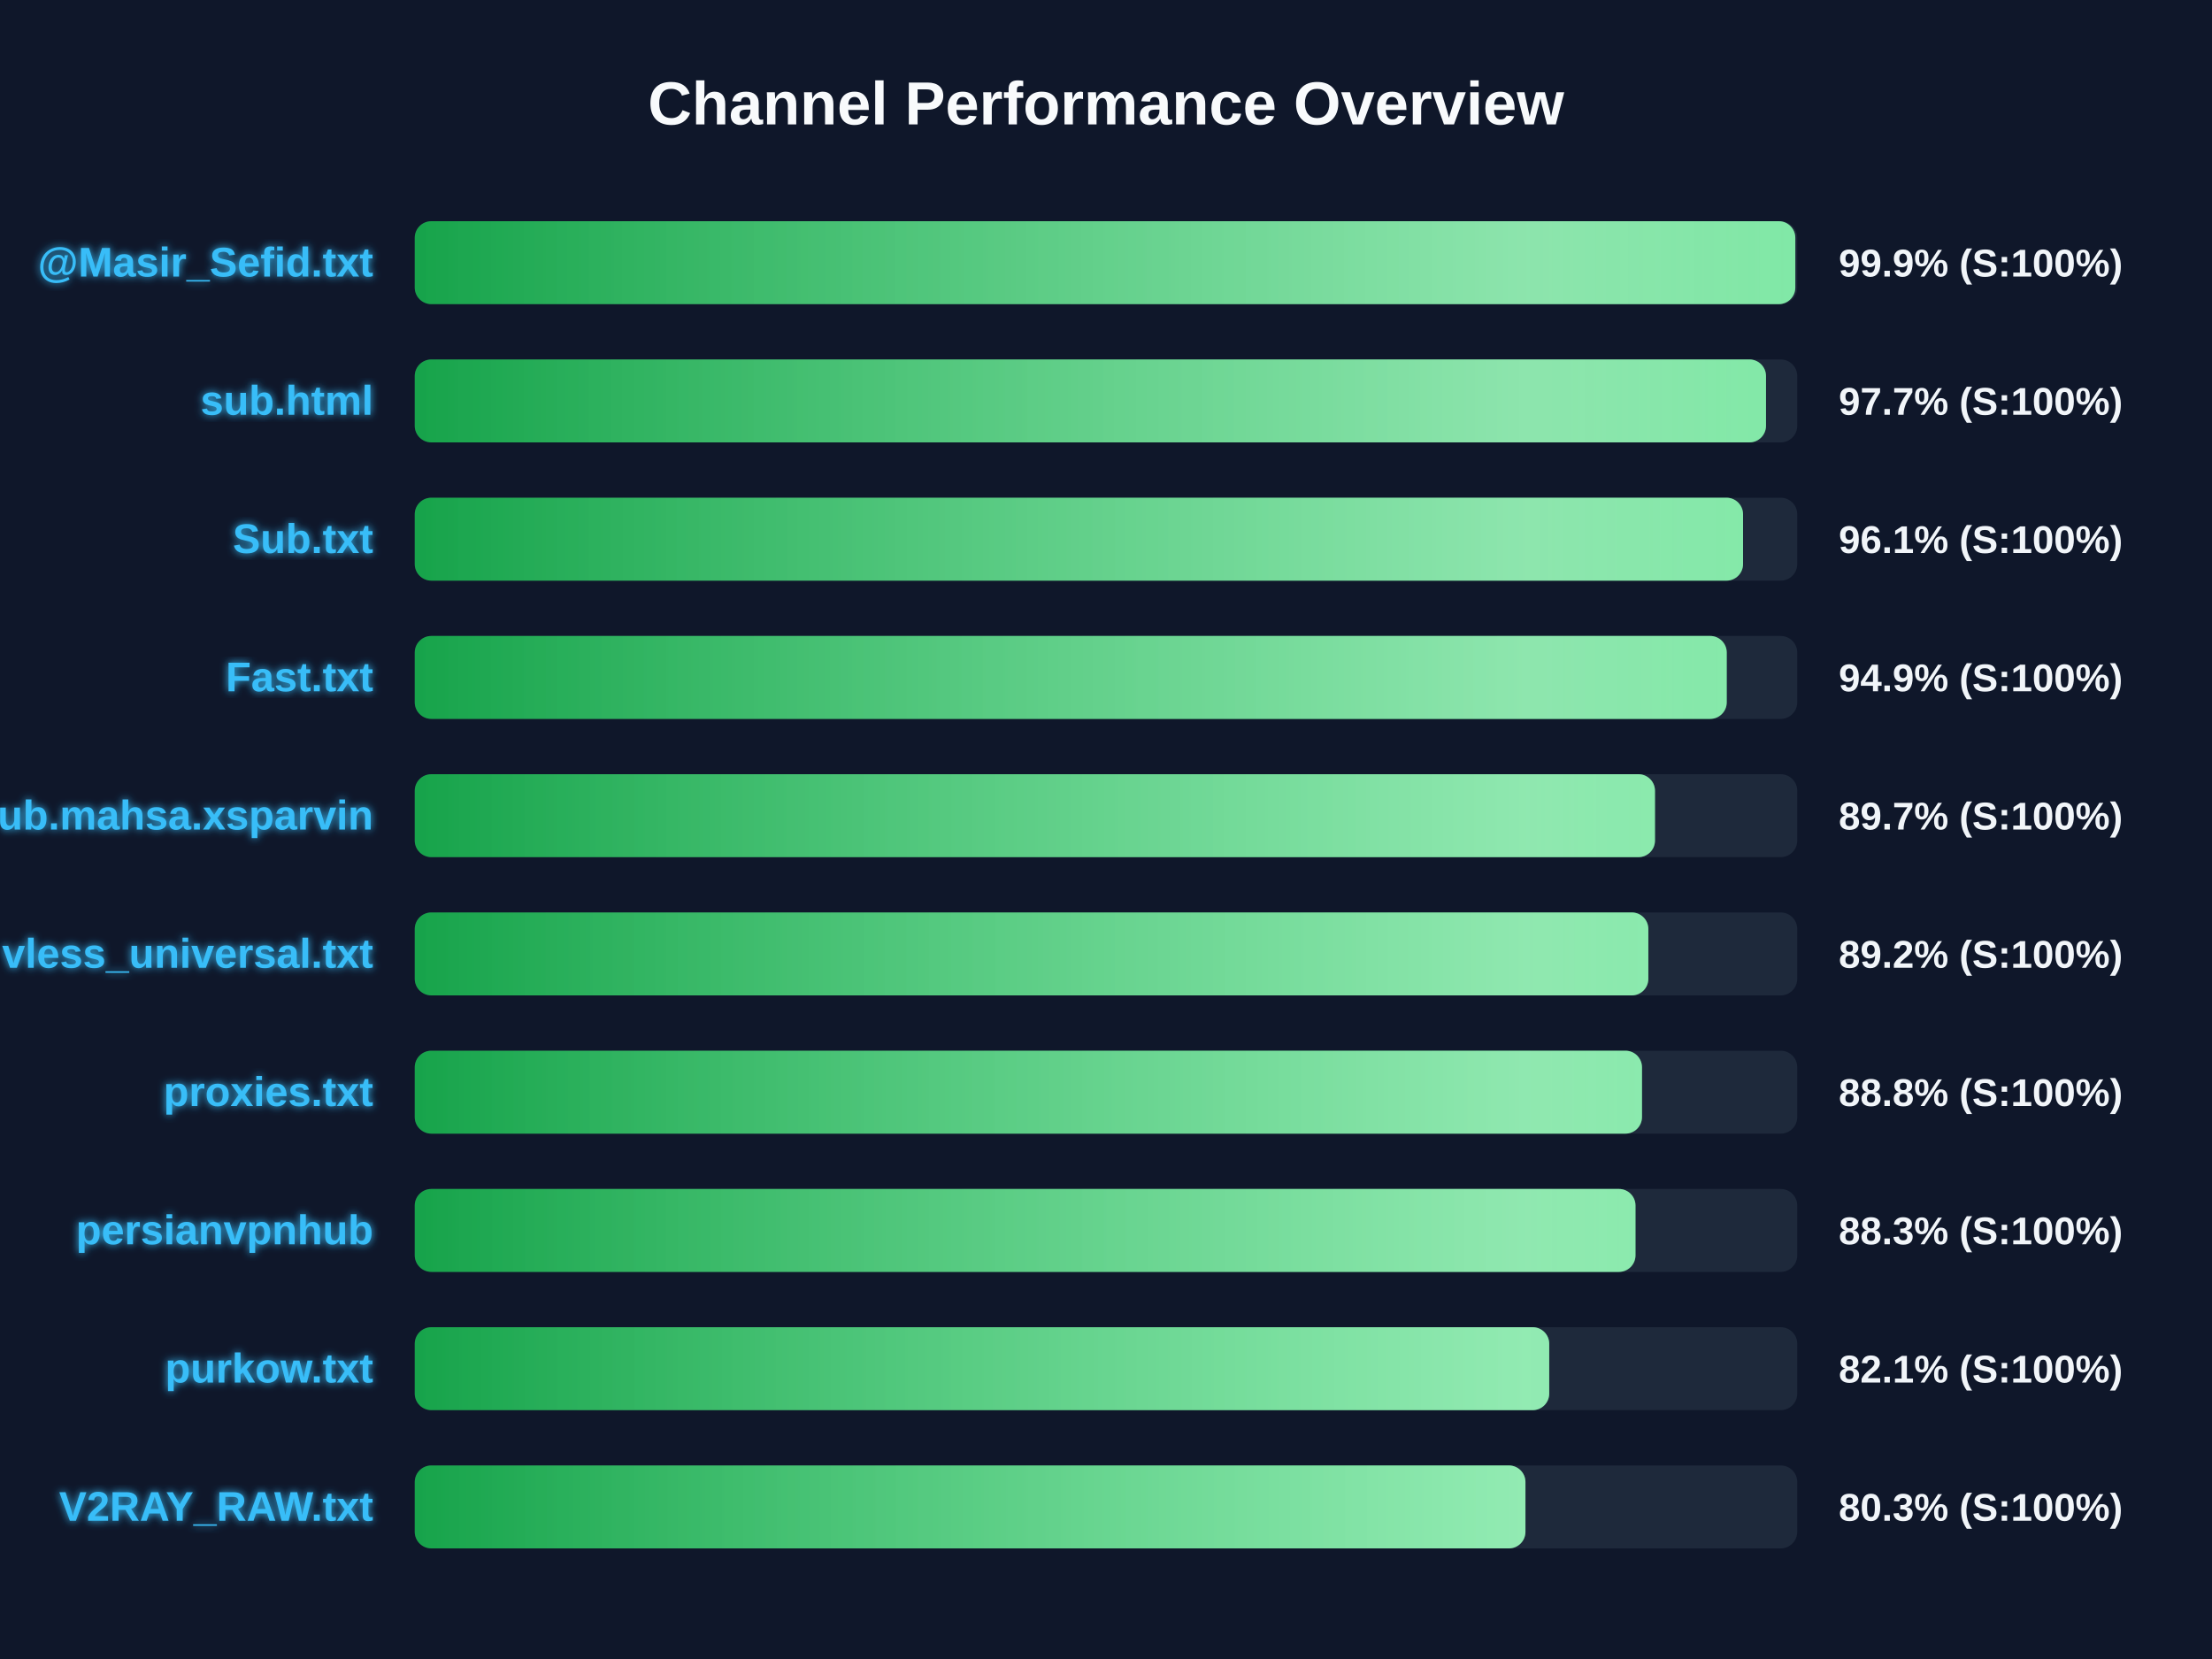
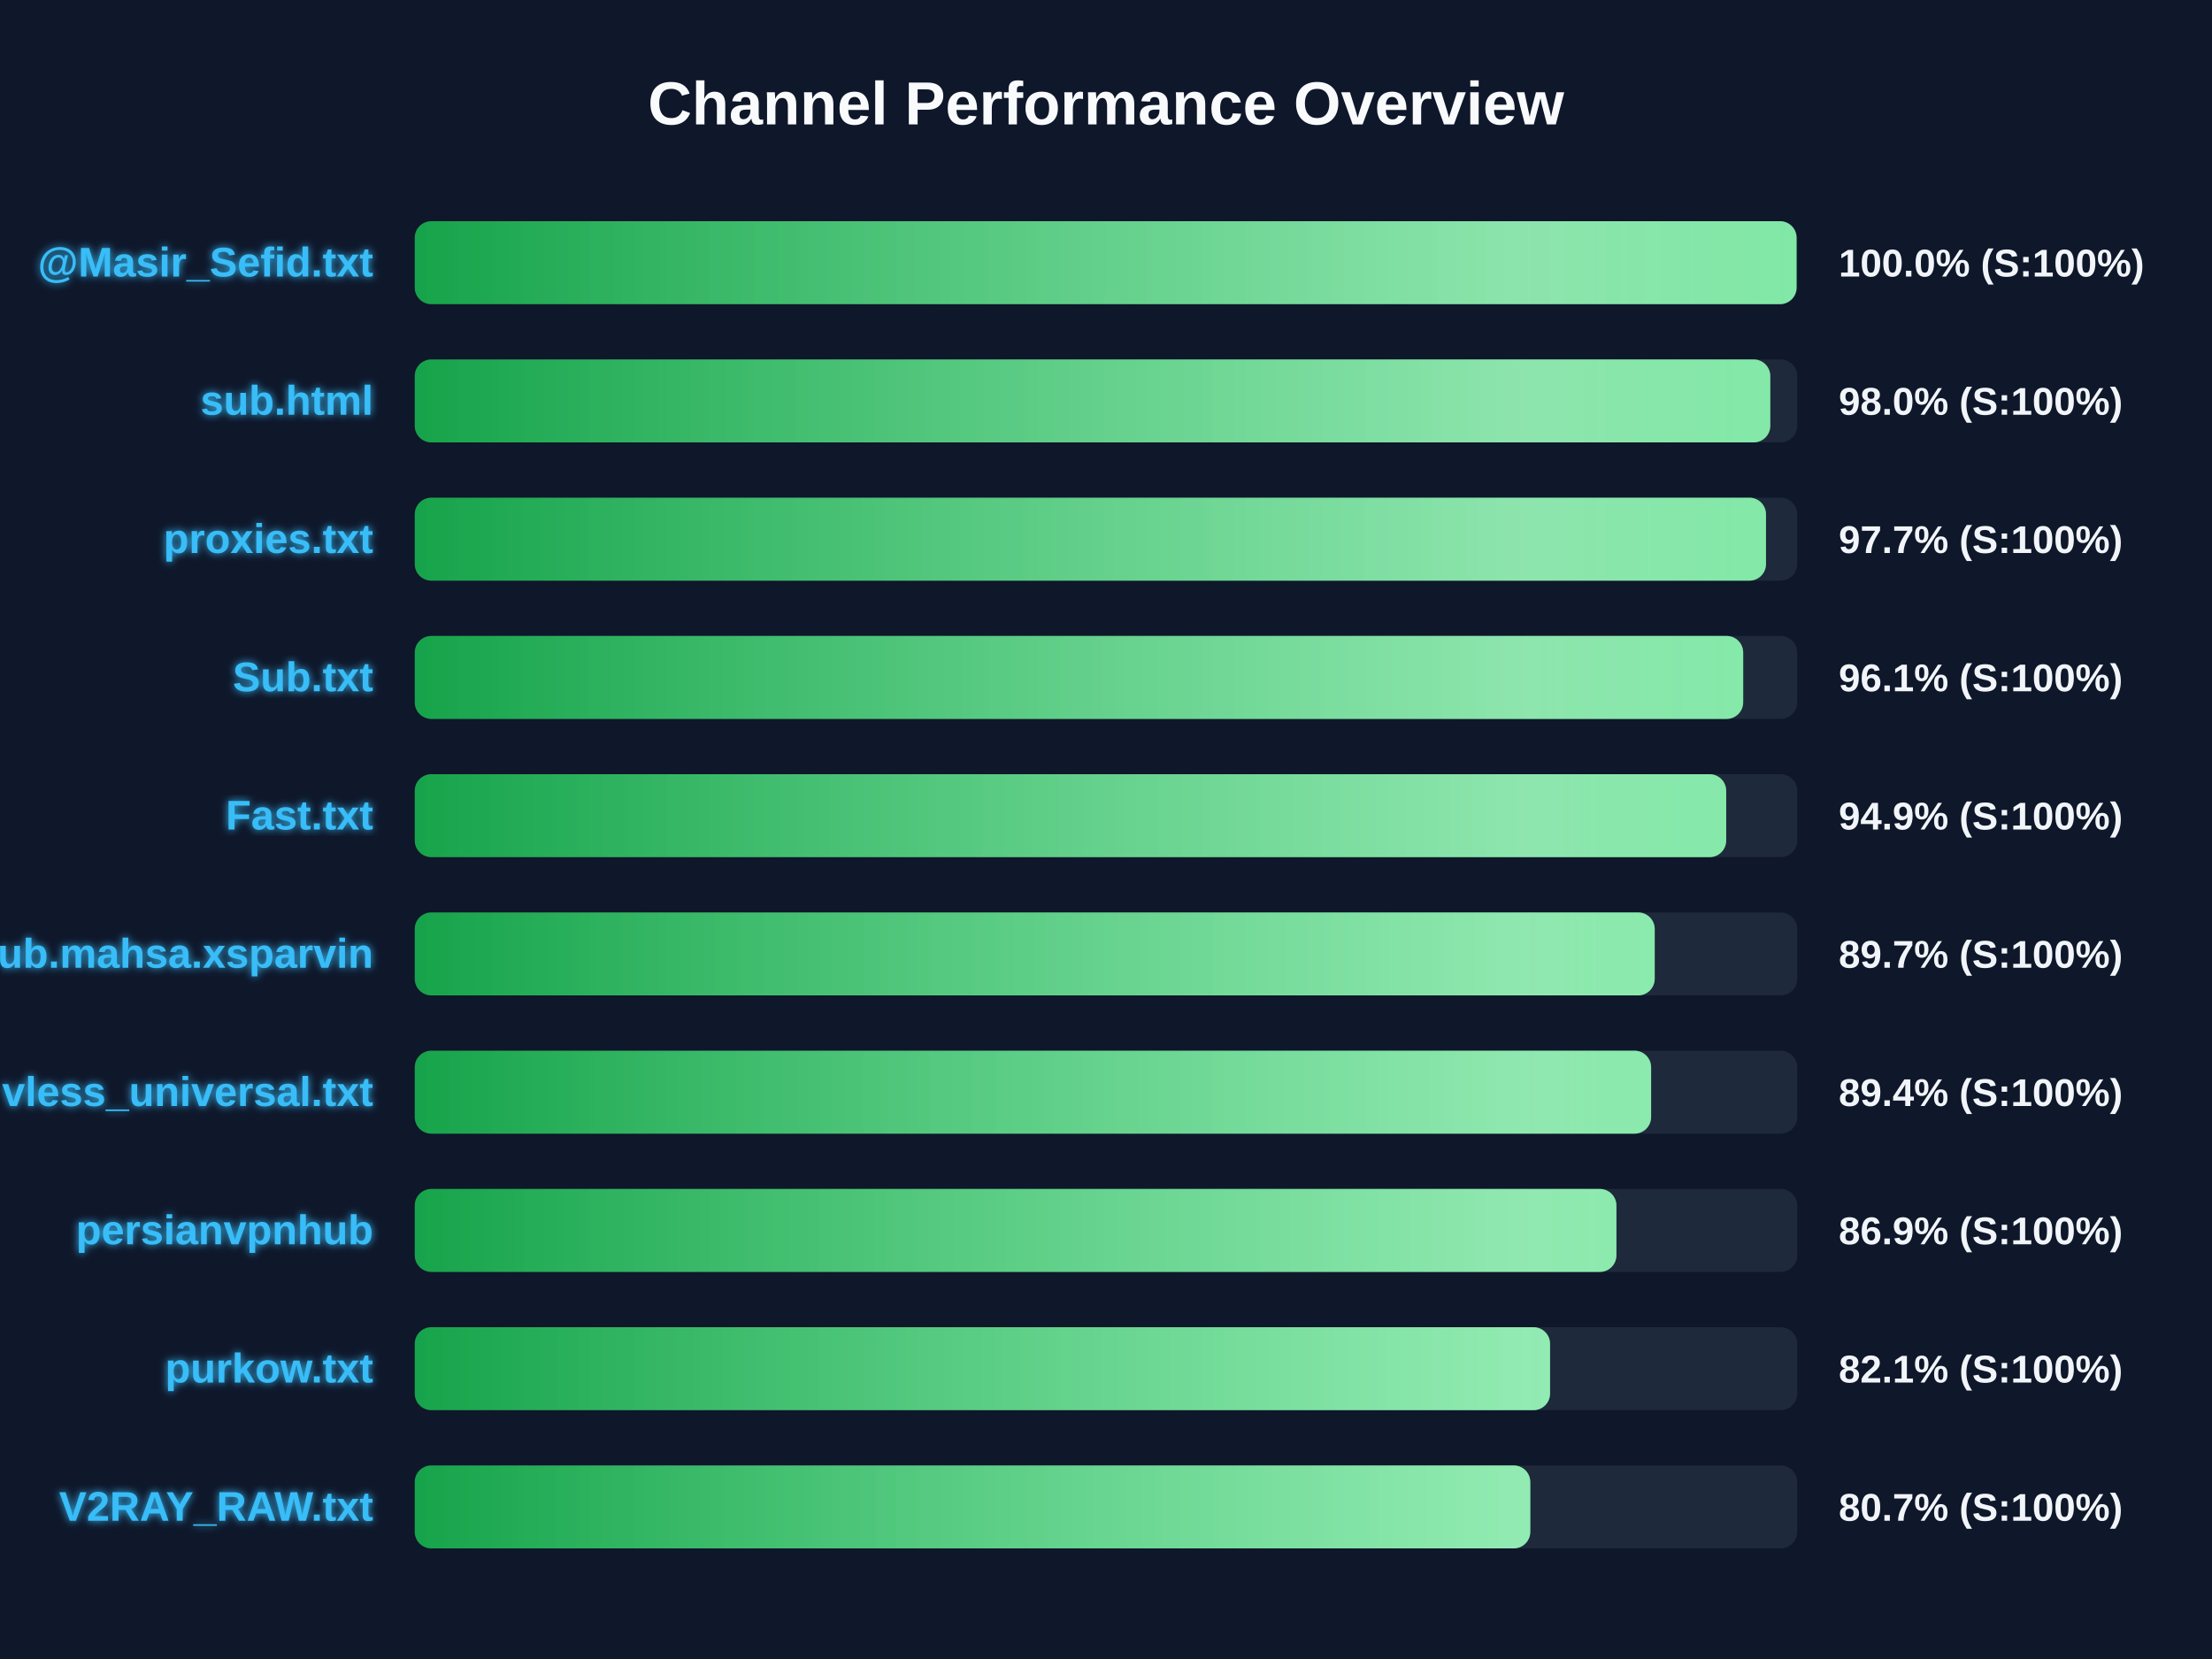
<svg xmlns="http://www.w3.org/2000/svg" width="800" height="600" version="1.1">
  <defs>
    <linearGradient id="grad-green" x1="0%" y1="0%" x2="100%" y2="0%">
      <stop offset="0%" stop-color="#16a34a" />
      <stop offset="100%" stop-color="#4ade80" />
    </linearGradient>
    <linearGradient id="grad-yellow" x1="0%" y1="0%" x2="100%" y2="0%">
      <stop offset="0%" stop-color="#ca8a04" />
      <stop offset="100%" stop-color="#fde047" />
    </linearGradient>
    <linearGradient id="grad-red" x1="0%" y1="0%" x2="100%" y2="0%">
      <stop offset="0%" stop-color="#dc2626" />
      <stop offset="100%" stop-color="#f87171" />
    </linearGradient>
    <linearGradient id="shimmer" x1="0%" y1="0%" x2="100%" y2="0%">
      <stop offset="0%" stop-color="rgba(255,255,255,0)" />
      <stop offset="50%" stop-color="rgba(255,255,255,0.4)" />
      <stop offset="100%" stop-color="rgba(255,255,255,0)" />
    </linearGradient>
    <filter id="glow" x="-20%" y="-20%" width="140%" height="140%">
      <feGaussianBlur stdDeviation="1.5" result="blur" />
      <feComposite in="SourceGraphic" in2="blur" operator="over" />
    </filter>
  </defs>
  <style>
        .bg-rect { fill: #0f172a; }
        .title { font: bold 22px 'Segoe UI', Arial, sans-serif; fill: #f8fafc; }
        .row { font: bold 15px 'Segoe UI', Arial, sans-serif; fill: #38bdf8; filter: url(#glow); }
        .score { font: bold 14px 'Segoe UI', Arial, sans-serif; fill: #f1f5f9; }
        @keyframes shimmer-anim {
            0% { transform: translateX(-100%); }
            100% { transform: translateX(200%); }
        }
        .shimmer-rect {
            animation: shimmer-anim 2.5s infinite linear;
        }
    </style>
  <rect width="100%" height="100%" class="bg-rect" />
  <text x="400" y="45" text-anchor="middle" class="title">Channel Performance Overview</text>
  <rect x="150" y="80" width="500" height="30" fill="#1e293b" rx="6" />
  <clipPath id="clip-0">
-     <rect x="150" y="80" width="499.3" height="30" rx="6" />
+     <rect x="150" y="80" width="499.75" height="30" rx="6" />
  </clipPath>
-   <rect x="150" y="80" width="499.3" height="30" fill="url(#grad-green)" rx="6" />
+   <rect x="150" y="80" width="499.75" height="30" fill="url(#grad-green)" rx="6" />
  <g clip-path="url(#clip-0)">
    <rect x="150" y="80" width="100%" height="30" fill="url(#shimmer)" class="shimmer-rect" />
  </g>
  <text x="135" y="100" text-anchor="end" class="row">@Masir_Sefid.txt</text>
-   <text x="665" y="100" text-anchor="start" class="score">99.9% (S:100%)</text>
+   <text x="665" y="100" text-anchor="start" class="score">100.0% (S:100%)</text>
  <rect x="150" y="130" width="500" height="30" fill="#1e293b" rx="6" />
  <clipPath id="clip-1">
-     <rect x="150" y="130" width="488.7" height="30" rx="6" />
+     <rect x="150" y="130" width="490.25" height="30" rx="6" />
  </clipPath>
-   <rect x="150" y="130" width="488.7" height="30" fill="url(#grad-green)" rx="6" />
+   <rect x="150" y="130" width="490.25" height="30" fill="url(#grad-green)" rx="6" />
  <g clip-path="url(#clip-1)">
    <rect x="150" y="130" width="100%" height="30" fill="url(#shimmer)" class="shimmer-rect" />
  </g>
  <text x="135" y="150" text-anchor="end" class="row">sub.html</text>
-   <text x="665" y="150" text-anchor="start" class="score">97.7% (S:100%)</text>
+   <text x="665" y="150" text-anchor="start" class="score">98.0% (S:100%)</text>
  <rect x="150" y="180" width="500" height="30" fill="#1e293b" rx="6" />
  <clipPath id="clip-2">
-     <rect x="150" y="180" width="480.4" height="30" rx="6" />
+     <rect x="150" y="180" width="488.7" height="30" rx="6" />
  </clipPath>
-   <rect x="150" y="180" width="480.4" height="30" fill="url(#grad-green)" rx="6" />
+   <rect x="150" y="180" width="488.7" height="30" fill="url(#grad-green)" rx="6" />
  <g clip-path="url(#clip-2)">
    <rect x="150" y="180" width="100%" height="30" fill="url(#shimmer)" class="shimmer-rect" />
  </g>
-   <text x="135" y="200" text-anchor="end" class="row">Sub.txt</text>
-   <text x="665" y="200" text-anchor="start" class="score">96.1% (S:100%)</text>
+   <text x="135" y="200" text-anchor="end" class="row">proxies.txt</text>
+   <text x="665" y="200" text-anchor="start" class="score">97.7% (S:100%)</text>
  <rect x="150" y="230" width="500" height="30" fill="#1e293b" rx="6" />
  <clipPath id="clip-3">
-     <rect x="150" y="230" width="474.5" height="30" rx="6" />
+     <rect x="150" y="230" width="480.45" height="30" rx="6" />
  </clipPath>
-   <rect x="150" y="230" width="474.5" height="30" fill="url(#grad-green)" rx="6" />
+   <rect x="150" y="230" width="480.45" height="30" fill="url(#grad-green)" rx="6" />
  <g clip-path="url(#clip-3)">
    <rect x="150" y="230" width="100%" height="30" fill="url(#shimmer)" class="shimmer-rect" />
  </g>
-   <text x="135" y="250" text-anchor="end" class="row">Fast.txt</text>
-   <text x="665" y="250" text-anchor="start" class="score">94.9% (S:100%)</text>
+   <text x="135" y="250" text-anchor="end" class="row">Sub.txt</text>
+   <text x="665" y="250" text-anchor="start" class="score">96.1% (S:100%)</text>
  <rect x="150" y="280" width="500" height="30" fill="#1e293b" rx="6" />
  <clipPath id="clip-4">
-     <rect x="150" y="280" width="448.55" height="30" rx="6" />
+     <rect x="150" y="280" width="474.3" height="30" rx="6" />
  </clipPath>
-   <rect x="150" y="280" width="448.55" height="30" fill="url(#grad-green)" rx="6" />
+   <rect x="150" y="280" width="474.3" height="30" fill="url(#grad-green)" rx="6" />
  <g clip-path="url(#clip-4)">
    <rect x="150" y="280" width="100%" height="30" fill="url(#shimmer)" class="shimmer-rect" />
  </g>
-   <text x="135" y="300" text-anchor="end" class="row">Sub.mahsa.xsparvin</text>
-   <text x="665" y="300" text-anchor="start" class="score">89.7% (S:100%)</text>
+   <text x="135" y="300" text-anchor="end" class="row">Fast.txt</text>
+   <text x="665" y="300" text-anchor="start" class="score">94.9% (S:100%)</text>
  <rect x="150" y="330" width="500" height="30" fill="#1e293b" rx="6" />
  <clipPath id="clip-5">
-     <rect x="150" y="330" width="446.15" height="30" rx="6" />
+     <rect x="150" y="330" width="448.45" height="30" rx="6" />
  </clipPath>
-   <rect x="150" y="330" width="446.15" height="30" fill="url(#grad-green)" rx="6" />
+   <rect x="150" y="330" width="448.45" height="30" fill="url(#grad-green)" rx="6" />
  <g clip-path="url(#clip-5)">
    <rect x="150" y="330" width="100%" height="30" fill="url(#shimmer)" class="shimmer-rect" />
  </g>
-   <text x="135" y="350" text-anchor="end" class="row">vless_universal.txt</text>
-   <text x="665" y="350" text-anchor="start" class="score">89.2% (S:100%)</text>
+   <text x="135" y="350" text-anchor="end" class="row">Sub.mahsa.xsparvin</text>
+   <text x="665" y="350" text-anchor="start" class="score">89.7% (S:100%)</text>
  <rect x="150" y="380" width="500" height="30" fill="#1e293b" rx="6" />
  <clipPath id="clip-6">
-     <rect x="150" y="380" width="443.85" height="30" rx="6" />
+     <rect x="150" y="380" width="447.15" height="30" rx="6" />
  </clipPath>
-   <rect x="150" y="380" width="443.85" height="30" fill="url(#grad-green)" rx="6" />
+   <rect x="150" y="380" width="447.15" height="30" fill="url(#grad-green)" rx="6" />
  <g clip-path="url(#clip-6)">
    <rect x="150" y="380" width="100%" height="30" fill="url(#shimmer)" class="shimmer-rect" />
  </g>
-   <text x="135" y="400" text-anchor="end" class="row">proxies.txt</text>
-   <text x="665" y="400" text-anchor="start" class="score">88.8% (S:100%)</text>
+   <text x="135" y="400" text-anchor="end" class="row">vless_universal.txt</text>
+   <text x="665" y="400" text-anchor="start" class="score">89.4% (S:100%)</text>
  <rect x="150" y="430" width="500" height="30" fill="#1e293b" rx="6" />
  <clipPath id="clip-7">
-     <rect x="150" y="430" width="441.5" height="30" rx="6" />
+     <rect x="150" y="430" width="434.6" height="30" rx="6" />
  </clipPath>
-   <rect x="150" y="430" width="441.5" height="30" fill="url(#grad-green)" rx="6" />
+   <rect x="150" y="430" width="434.6" height="30" fill="url(#grad-green)" rx="6" />
  <g clip-path="url(#clip-7)">
    <rect x="150" y="430" width="100%" height="30" fill="url(#shimmer)" class="shimmer-rect" />
  </g>
  <text x="135" y="450" text-anchor="end" class="row">persianvpnhub</text>
-   <text x="665" y="450" text-anchor="start" class="score">88.3% (S:100%)</text>
+   <text x="665" y="450" text-anchor="start" class="score">86.9% (S:100%)</text>
  <rect x="150" y="480" width="500" height="30" fill="#1e293b" rx="6" />
  <clipPath id="clip-8">
-     <rect x="150" y="480" width="410.3" height="30" rx="6" />
+     <rect x="150" y="480" width="410.6" height="30" rx="6" />
  </clipPath>
-   <rect x="150" y="480" width="410.3" height="30" fill="url(#grad-green)" rx="6" />
+   <rect x="150" y="480" width="410.6" height="30" fill="url(#grad-green)" rx="6" />
  <g clip-path="url(#clip-8)">
    <rect x="150" y="480" width="100%" height="30" fill="url(#shimmer)" class="shimmer-rect" />
  </g>
  <text x="135" y="500" text-anchor="end" class="row">purkow.txt</text>
  <text x="665" y="500" text-anchor="start" class="score">82.1% (S:100%)</text>
  <rect x="150" y="530" width="500" height="30" fill="#1e293b" rx="6" />
  <clipPath id="clip-9">
-     <rect x="150" y="530" width="401.7" height="30" rx="6" />
+     <rect x="150" y="530" width="403.45" height="30" rx="6" />
  </clipPath>
-   <rect x="150" y="530" width="401.7" height="30" fill="url(#grad-green)" rx="6" />
+   <rect x="150" y="530" width="403.45" height="30" fill="url(#grad-green)" rx="6" />
  <g clip-path="url(#clip-9)">
    <rect x="150" y="530" width="100%" height="30" fill="url(#shimmer)" class="shimmer-rect" />
  </g>
  <text x="135" y="550" text-anchor="end" class="row">V2RAY_RAW.txt</text>
-   <text x="665" y="550" text-anchor="start" class="score">80.3% (S:100%)</text>
+   <text x="665" y="550" text-anchor="start" class="score">80.7% (S:100%)</text>
</svg>
